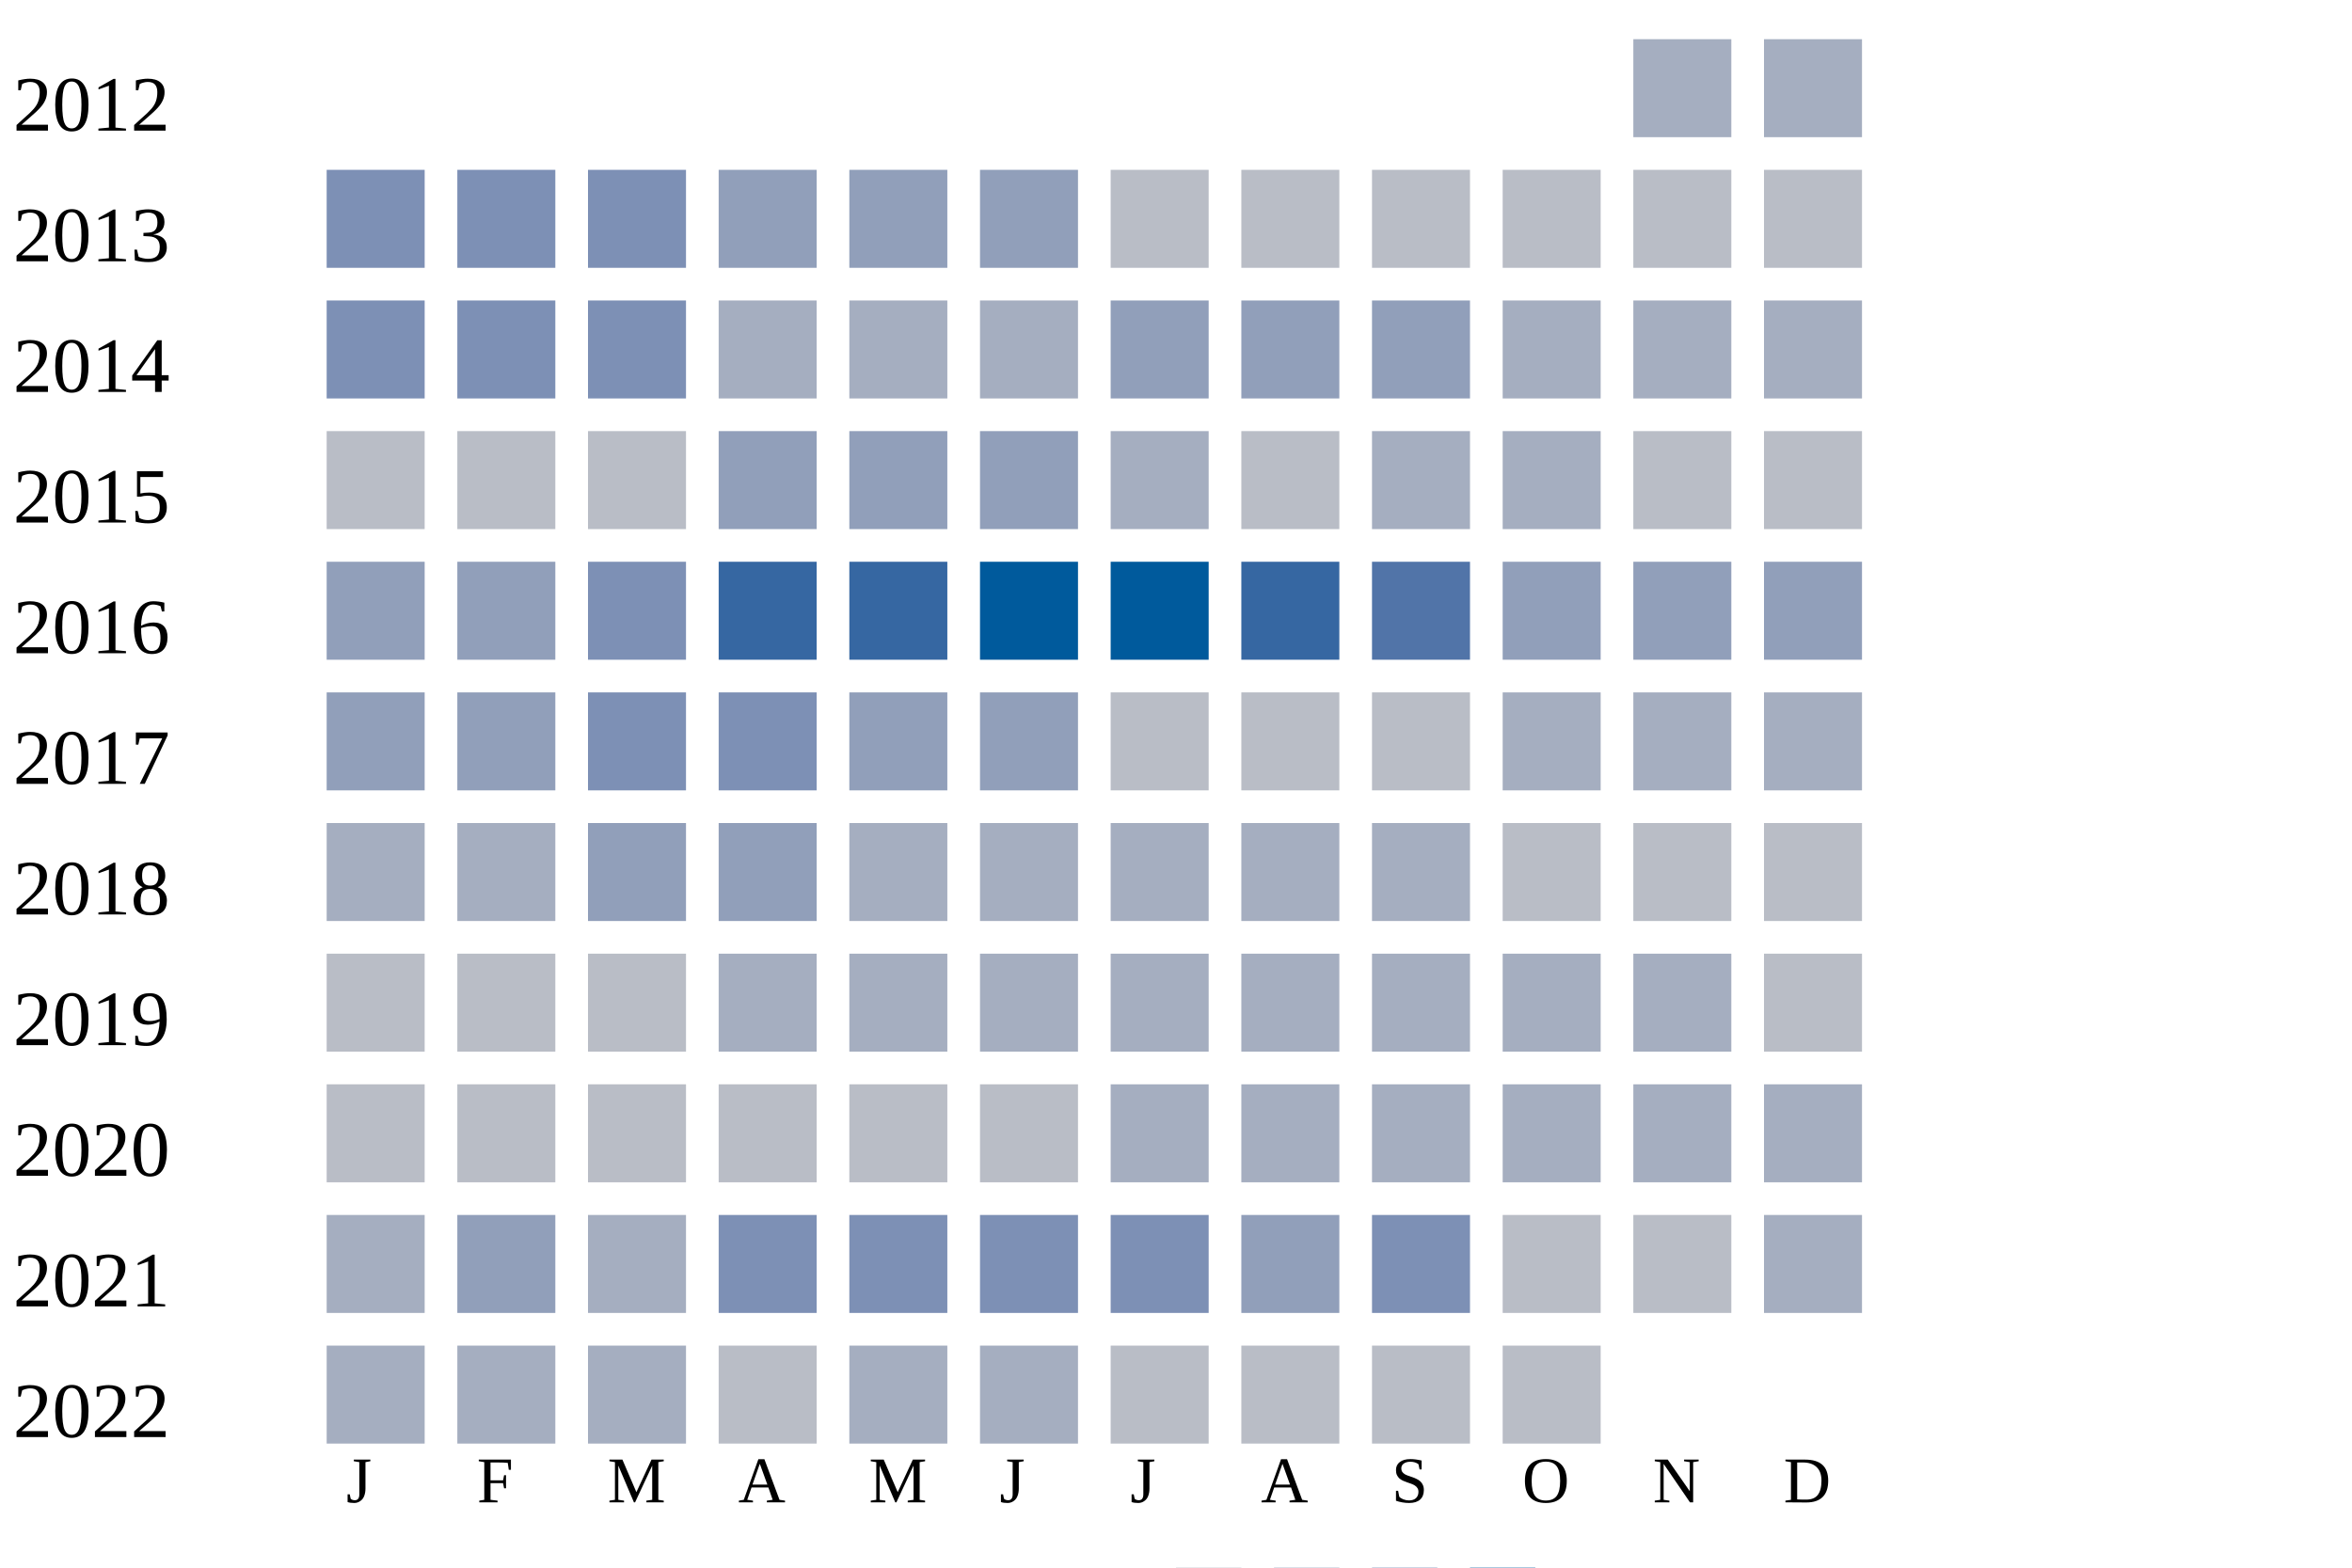
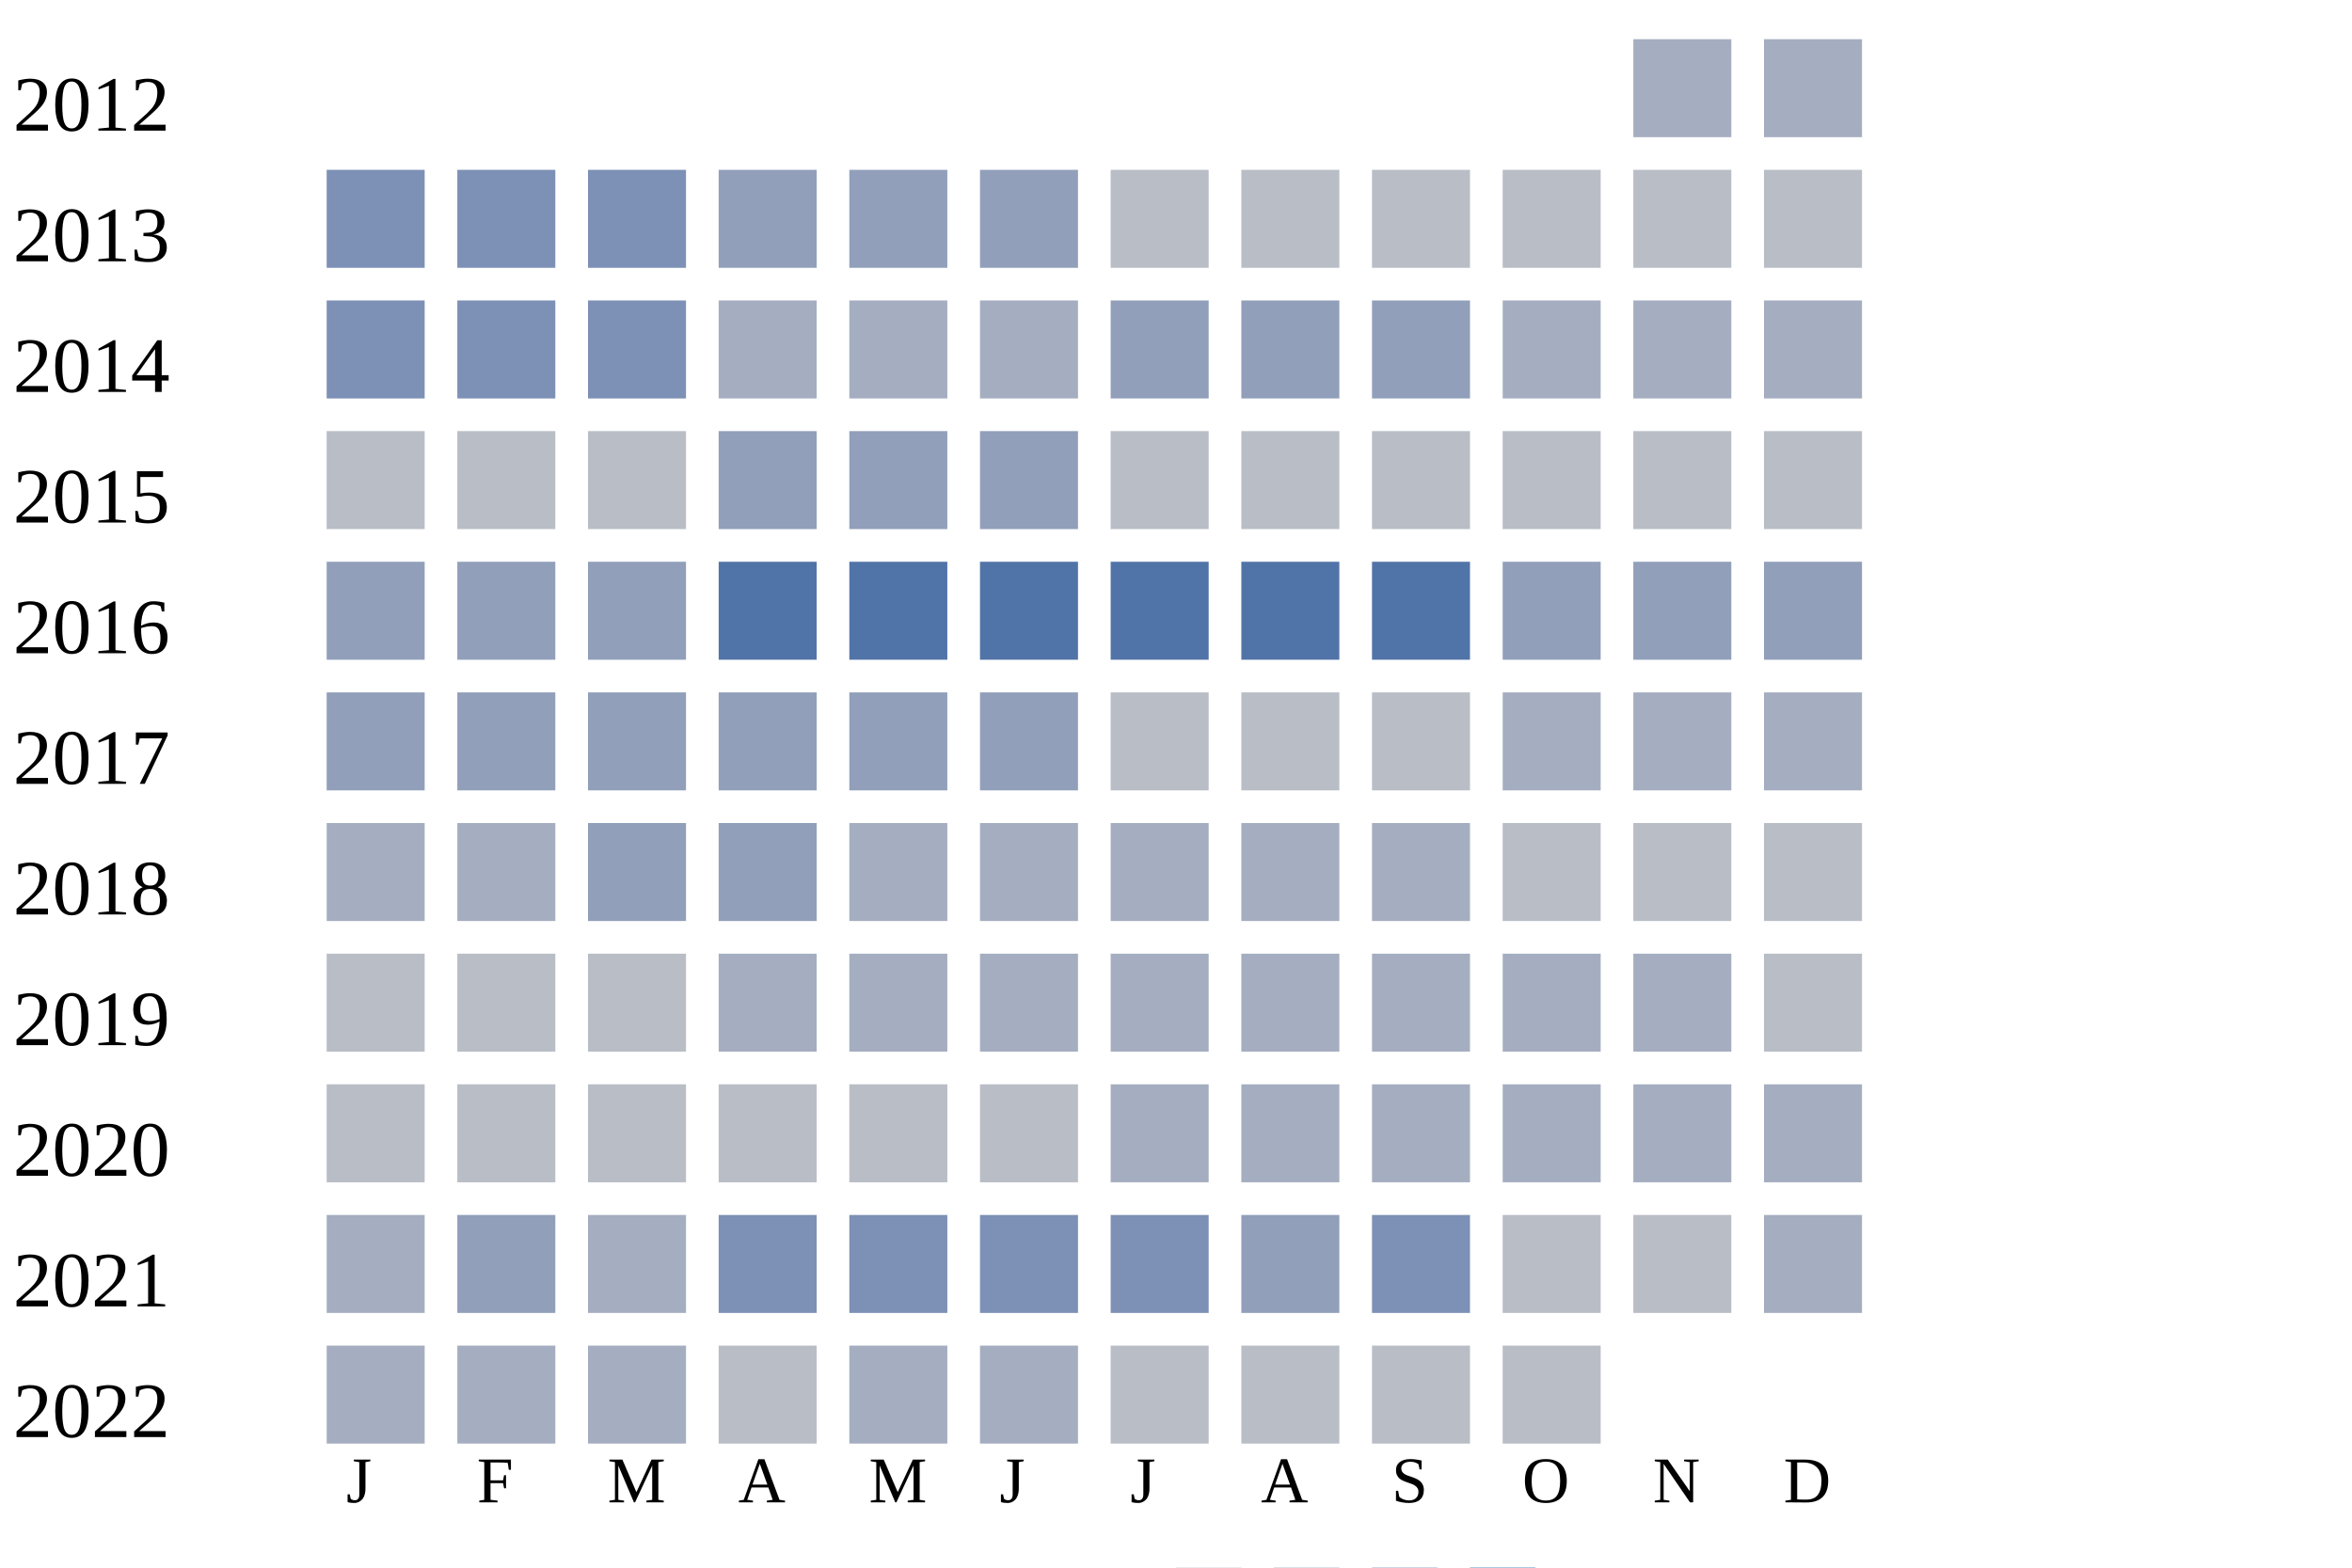
<svg xmlns="http://www.w3.org/2000/svg" width="360" height="240">
  <g transform="translate(0 0)">
    <text x="2" y="20">2012</text>
    <rect x="250" y="6" width="15" height="15" fill="#a5aec0" />
    <rect x="270" y="6" width="15" height="15" fill="#a5aec0" />
  </g>
  <g transform="translate(0 20)">
    <text x="2" y="20">2013</text>
    <rect x="50" y="6" width="15" height="15" fill="#7d90b5" />
    <rect x="70" y="6" width="15" height="15" fill="#7d90b5" />
    <rect x="90" y="6" width="15" height="15" fill="#7d90b5" />
    <rect x="110" y="6" width="15" height="15" fill="#919fba" />
    <rect x="130" y="6" width="15" height="15" fill="#919fba" />
    <rect x="150" y="6" width="15" height="15" fill="#919fba" />
    <rect x="170" y="6" width="15" height="15" fill="#b9bdc6" />
    <rect x="190" y="6" width="15" height="15" fill="#b9bdc6" />
    <rect x="210" y="6" width="15" height="15" fill="#b9bdc6" />
    <rect x="230" y="6" width="15" height="15" fill="#b9bdc6" />
    <rect x="250" y="6" width="15" height="15" fill="#b9bdc6" />
    <rect x="270" y="6" width="15" height="15" fill="#b9bdc6" />
  </g>
  <g transform="translate(0 40)">
    <text x="2" y="20">2014</text>
    <rect x="50" y="6" width="15" height="15" fill="#7d90b5" />
    <rect x="70" y="6" width="15" height="15" fill="#7d90b5" />
    <rect x="90" y="6" width="15" height="15" fill="#7d90b5" />
    <rect x="110" y="6" width="15" height="15" fill="#a5aec0" />
    <rect x="130" y="6" width="15" height="15" fill="#a5aec0" />
    <rect x="150" y="6" width="15" height="15" fill="#a5aec0" />
    <rect x="170" y="6" width="15" height="15" fill="#919fba" />
    <rect x="190" y="6" width="15" height="15" fill="#919fba" />
    <rect x="210" y="6" width="15" height="15" fill="#919fba" />
    <rect x="230" y="6" width="15" height="15" fill="#a5aec0" />
    <rect x="250" y="6" width="15" height="15" fill="#a5aec0" />
    <rect x="270" y="6" width="15" height="15" fill="#a5aec0" />
  </g>
  <g transform="translate(0 60)">
    <text x="2" y="20">2015</text>
    <rect x="50" y="6" width="15" height="15" fill="#b9bdc6" />
    <rect x="70" y="6" width="15" height="15" fill="#b9bdc6" />
    <rect x="90" y="6" width="15" height="15" fill="#b9bdc6" />
    <rect x="110" y="6" width="15" height="15" fill="#919fba" />
    <rect x="130" y="6" width="15" height="15" fill="#919fba" />
    <rect x="150" y="6" width="15" height="15" fill="#919fba" />
-     <rect x="170" y="6" width="15" height="15" fill="#a5aec0" />
+     <rect x="170" y="6" width="15" height="15" fill="#b9bdc6" />
    <rect x="190" y="6" width="15" height="15" fill="#b9bdc6" />
-     <rect x="210" y="6" width="15" height="15" fill="#a5aec0" />
-     <rect x="230" y="6" width="15" height="15" fill="#a5aec0" />
+     <rect x="210" y="6" width="15" height="15" fill="#b9bdc6" />
+     <rect x="230" y="6" width="15" height="15" fill="#b9bdc6" />
    <rect x="250" y="6" width="15" height="15" fill="#b9bdc6" />
    <rect x="270" y="6" width="15" height="15" fill="#b9bdc6" />
  </g>
  <g transform="translate(0 80)">
    <text x="2" y="20">2016</text>
    <rect x="50" y="6" width="15" height="15" fill="#919fba" />
    <rect x="70" y="6" width="15" height="15" fill="#919fba" />
-     <rect x="90" y="6" width="15" height="15" fill="#7d90b5" />
-     <rect x="110" y="6" width="15" height="15" fill="#3667a2" />
-     <rect x="130" y="6" width="15" height="15" fill="#3667a2" />
-     <rect x="150" y="6" width="15" height="15" fill="#005a9c" />
-     <rect x="170" y="6" width="15" height="15" fill="#005a9c" />
-     <rect x="190" y="6" width="15" height="15" fill="#3667a2" />
+     <rect x="90" y="6" width="15" height="15" fill="#919fba" />
+     <rect x="110" y="6" width="15" height="15" fill="#5174a8" />
+     <rect x="130" y="6" width="15" height="15" fill="#5174a8" />
+     <rect x="150" y="6" width="15" height="15" fill="#5174a8" />
+     <rect x="170" y="6" width="15" height="15" fill="#5174a8" />
+     <rect x="190" y="6" width="15" height="15" fill="#5174a8" />
    <rect x="210" y="6" width="15" height="15" fill="#5174a8" />
    <rect x="230" y="6" width="15" height="15" fill="#919fba" />
    <rect x="250" y="6" width="15" height="15" fill="#919fba" />
    <rect x="270" y="6" width="15" height="15" fill="#919fba" />
  </g>
  <g transform="translate(0 100)">
    <text x="2" y="20">2017</text>
    <rect x="50" y="6" width="15" height="15" fill="#919fba" />
    <rect x="70" y="6" width="15" height="15" fill="#919fba" />
-     <rect x="90" y="6" width="15" height="15" fill="#7d90b5" />
-     <rect x="110" y="6" width="15" height="15" fill="#7d90b5" />
+     <rect x="90" y="6" width="15" height="15" fill="#919fba" />
+     <rect x="110" y="6" width="15" height="15" fill="#919fba" />
    <rect x="130" y="6" width="15" height="15" fill="#919fba" />
    <rect x="150" y="6" width="15" height="15" fill="#919fba" />
    <rect x="170" y="6" width="15" height="15" fill="#b9bdc6" />
    <rect x="190" y="6" width="15" height="15" fill="#b9bdc6" />
    <rect x="210" y="6" width="15" height="15" fill="#b9bdc6" />
    <rect x="230" y="6" width="15" height="15" fill="#a5aec0" />
    <rect x="250" y="6" width="15" height="15" fill="#a5aec0" />
    <rect x="270" y="6" width="15" height="15" fill="#a5aec0" />
  </g>
  <g transform="translate(0 120)">
    <text x="2" y="20">2018</text>
    <rect x="50" y="6" width="15" height="15" fill="#a5aec0" />
    <rect x="70" y="6" width="15" height="15" fill="#a5aec0" />
    <rect x="90" y="6" width="15" height="15" fill="#919fba" />
    <rect x="110" y="6" width="15" height="15" fill="#919fba" />
    <rect x="130" y="6" width="15" height="15" fill="#a5aec0" />
    <rect x="150" y="6" width="15" height="15" fill="#a5aec0" />
    <rect x="170" y="6" width="15" height="15" fill="#a5aec0" />
    <rect x="190" y="6" width="15" height="15" fill="#a5aec0" />
    <rect x="210" y="6" width="15" height="15" fill="#a5aec0" />
    <rect x="230" y="6" width="15" height="15" fill="#b9bdc6" />
    <rect x="250" y="6" width="15" height="15" fill="#b9bdc6" />
    <rect x="270" y="6" width="15" height="15" fill="#b9bdc6" />
  </g>
  <g transform="translate(0 140)">
    <text x="2" y="20">2019</text>
    <rect x="50" y="6" width="15" height="15" fill="#b9bdc6" />
    <rect x="70" y="6" width="15" height="15" fill="#b9bdc6" />
    <rect x="90" y="6" width="15" height="15" fill="#b9bdc6" />
    <rect x="110" y="6" width="15" height="15" fill="#a5aec0" />
    <rect x="130" y="6" width="15" height="15" fill="#a5aec0" />
    <rect x="150" y="6" width="15" height="15" fill="#a5aec0" />
    <rect x="170" y="6" width="15" height="15" fill="#a5aec0" />
    <rect x="190" y="6" width="15" height="15" fill="#a5aec0" />
    <rect x="210" y="6" width="15" height="15" fill="#a5aec0" />
    <rect x="230" y="6" width="15" height="15" fill="#a5aec0" />
    <rect x="250" y="6" width="15" height="15" fill="#a5aec0" />
    <rect x="270" y="6" width="15" height="15" fill="#b9bdc6" />
  </g>
  <g transform="translate(0 160)">
    <text x="2" y="20">2020</text>
    <rect x="50" y="6" width="15" height="15" fill="#b9bdc6" />
    <rect x="70" y="6" width="15" height="15" fill="#b9bdc6" />
    <rect x="90" y="6" width="15" height="15" fill="#b9bdc6" />
    <rect x="110" y="6" width="15" height="15" fill="#b9bdc6" />
    <rect x="130" y="6" width="15" height="15" fill="#b9bdc6" />
    <rect x="150" y="6" width="15" height="15" fill="#b9bdc6" />
    <rect x="170" y="6" width="15" height="15" fill="#a5aec0" />
    <rect x="190" y="6" width="15" height="15" fill="#a5aec0" />
    <rect x="210" y="6" width="15" height="15" fill="#a5aec0" />
    <rect x="230" y="6" width="15" height="15" fill="#a5aec0" />
    <rect x="250" y="6" width="15" height="15" fill="#a5aec0" />
    <rect x="270" y="6" width="15" height="15" fill="#a5aec0" />
  </g>
  <g transform="translate(0 180)">
    <text x="2" y="20">2021</text>
    <rect x="50" y="6" width="15" height="15" fill="#a5aec0" />
    <rect x="70" y="6" width="15" height="15" fill="#919fba" />
    <rect x="90" y="6" width="15" height="15" fill="#a5aec0" />
    <rect x="110" y="6" width="15" height="15" fill="#7d90b5" />
    <rect x="130" y="6" width="15" height="15" fill="#7d90b5" />
    <rect x="150" y="6" width="15" height="15" fill="#7d90b5" />
    <rect x="170" y="6" width="15" height="15" fill="#7d90b5" />
    <rect x="190" y="6" width="15" height="15" fill="#919fba" />
    <rect x="210" y="6" width="15" height="15" fill="#7d90b5" />
    <rect x="230" y="6" width="15" height="15" fill="#b9bdc6" />
    <rect x="250" y="6" width="15" height="15" fill="#b9bdc6" />
    <rect x="270" y="6" width="15" height="15" fill="#a5aec0" />
  </g>
  <g transform="translate(0 200)">
    <text x="2" y="20">2022</text>
    <rect x="50" y="6" width="15" height="15" fill="#a5aec0" />
    <rect x="70" y="6" width="15" height="15" fill="#a5aec0" />
    <rect x="90" y="6" width="15" height="15" fill="#a5aec0" />
    <rect x="110" y="6" width="15" height="15" fill="#b9bdc6" />
    <rect x="130" y="6" width="15" height="15" fill="#a5aec0" />
    <rect x="150" y="6" width="15" height="15" fill="#a5aec0" />
    <rect x="170" y="6" width="15" height="15" fill="#b9bdc6" />
    <rect x="190" y="6" width="15" height="15" fill="#b9bdc6" />
    <rect x="210" y="6" width="15" height="15" fill="#b9bdc6" />
    <rect x="230" y="6" width="15" height="15" fill="#b9bdc6" />
  </g>
  <text style="font-size: 10px; text-align: center" x="53" y="230">J</text>
  <text style="font-size: 10px; text-align: center" x="73" y="230">F</text>
  <text style="font-size: 10px; text-align: center" x="93" y="230">M</text>
  <text style="font-size: 10px; text-align: center" x="113" y="230">A</text>
  <text style="font-size: 10px; text-align: center" x="133" y="230">M</text>
  <text style="font-size: 10px; text-align: center" x="153" y="230">J</text>
  <text style="font-size: 10px; text-align: center" x="173" y="230">J</text>
  <text style="font-size: 10px; text-align: center" x="193" y="230">A</text>
  <text style="font-size: 10px; text-align: center" x="213" y="230">S</text>
  <text style="font-size: 10px; text-align: center" x="233" y="230">O</text>
  <text style="font-size: 10px; text-align: center" x="253" y="230">N</text>
  <text style="font-size: 10px; text-align: center" x="273" y="230">D</text>
  <text style="font-size: 10px;" x="155" y="249">Less</text>
  <rect fill="#b9bdc6" width="10" height="10" x="180" y="240" />
  <rect fill="#919fba" width="10" height="10" x="195" y="240" />
  <rect fill="#6882ae" width="10" height="10" x="210" y="240" />
  <rect fill="#005a9c" width="10" height="10" x="225" y="240" />
  <text x="240" y="249" style="font-size: 10px;">More</text>
</svg>
